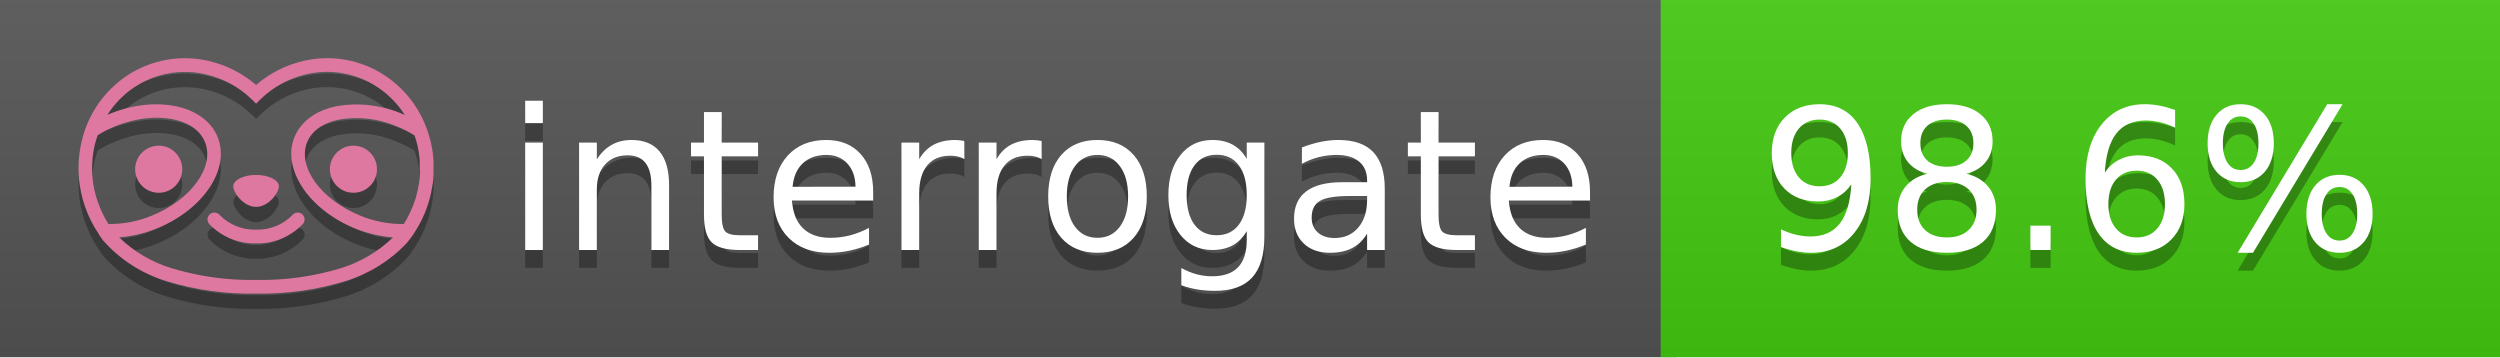
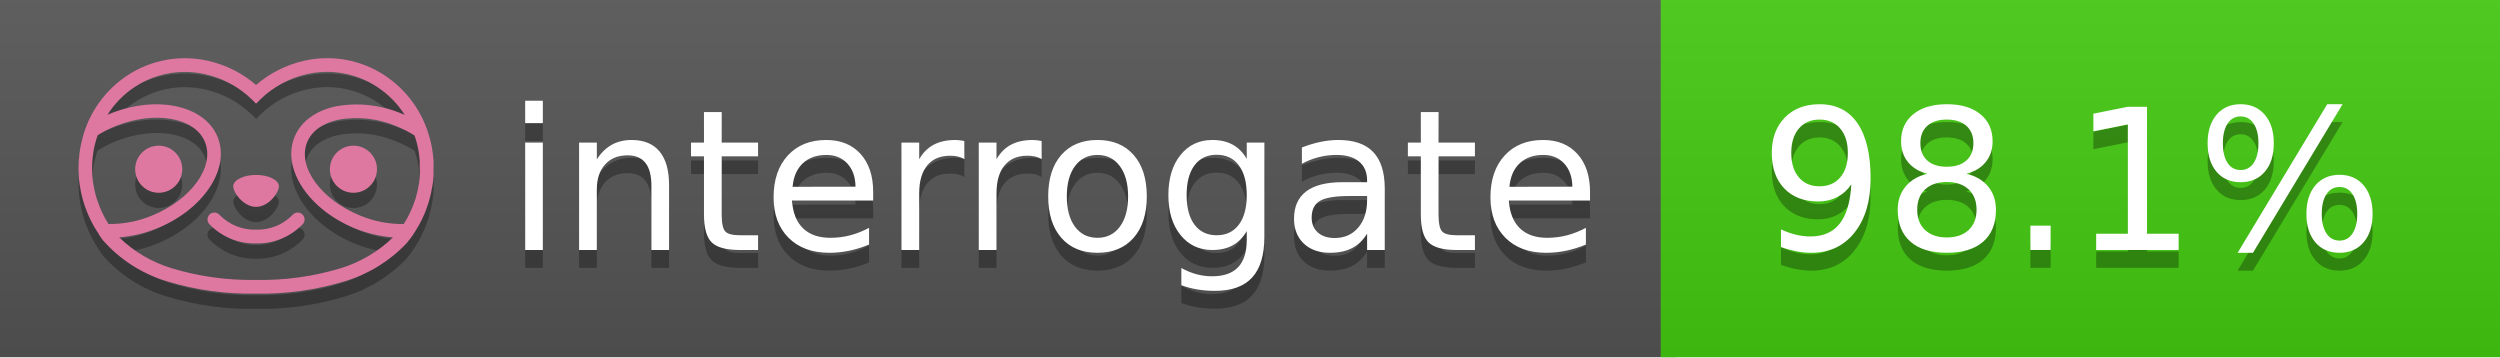
<svg xmlns="http://www.w3.org/2000/svg" width="140" height="20" viewBox="0 0 140 20" version="1.1" xml:space="preserve" style="fill-rule:evenodd;clip-rule:evenodd;stroke-linejoin:round;stroke-miterlimit:2;">
  <g transform="matrix(1,0,0,1,22,0)">
    <g id="backgrounds" transform="matrix(1.32789,0,0,1,-22.3892,0)">
      <rect x="0" y="0" width="71" height="20" style="fill:rgb(85,85,85);" />
    </g>
    <rect x="71" y="0" width="47" height="20" data-interrogate="color" style="fill:#4c1" />
    <g transform="matrix(1.19746,0,0,1,-22.3744,-4.85723e-16)">
      <rect x="0" y="0" width="118" height="20" style="fill:url(#_Linear1);" />
    </g>
  </g>
  <g fill="#fff" text-anchor="middle" font-family="DejaVu Sans,Verdana,Geneva,sans-serif" font-size="110">
    <text x="590" y="150" fill="#010101" fill-opacity=".3" transform="scale(.1)" textLength="610">interrogate</text>
    <text x="590" y="140" transform="scale(.1)" textLength="610">interrogate</text>
-     <text x="1160" y="150" fill="#010101" fill-opacity=".3" transform="scale(.1)" textLength="370" data-interrogate="result">98.6%</text>
-     <text x="1160" y="140" transform="scale(.1)" textLength="370" data-interrogate="result">98.6%</text>
+     <text x="1160" y="150" fill="#010101" fill-opacity=".3" transform="scale(.1)" textLength="370" data-interrogate="result">98.1%</text>
+     <text x="1160" y="140" transform="scale(.1)" textLength="370" data-interrogate="result">98.1%</text>
  </g>
  <g id="logo-shadow" transform="matrix(0.854876,0,0,0.854876,-6.73514,1.732)">
    <g transform="matrix(0.299012,0,0,0.299012,9.70229,-6.68582)">
      <path d="M50,64.25C52.76,64.25 55,61.13 55,59.75C55,58.37 52.76,57.25 50,57.25C47.24,57.25 45,58.37 45,59.75C45,61.13 47.24,64.25 50,64.25Z" style="fill:rgb(1,1,1);fill-opacity:0.3;fill-rule:nonzero;" />
    </g>
    <g transform="matrix(0.299012,0,0,0.299012,9.70229,-6.68582)">
      <path d="M88,49.05C86.506,43.475 83.018,38.638 78.2,35.46C72.969,32.002 66.539,30.844 60.43,32.26C56.576,33.145 52.995,34.958 50,37.54C46.998,34.958 43.411,33.149 39.55,32.27C33.441,30.853 27.011,32.011 21.78,35.47C16.97,38.652 13.489,43.489 12,49.06L12,49.13C11.82,49.79 11.66,50.46 11.53,51.13C11.146,53.207 11.021,55.323 11.16,57.43C11.16,58.03 11.26,58.63 11.34,59.23C11.34,59.51 11.43,59.79 11.48,60.07C11.53,60.35 11.58,60.68 11.64,60.98C11.7,61.28 11.8,61.69 11.89,62.05C11.98,62.41 11.99,62.47 12.05,62.68C12.16,63.07 12.28,63.46 12.41,63.84L12.58,64.34C12.72,64.74 12.88,65.14 13.04,65.53L13.23,65.98C13.403,66.373 13.583,66.767 13.77,67.16L13.99,67.59C14.19,67.97 14.39,68.35 14.61,68.73L14.87,69.15C15.1,69.52 15.33,69.89 15.58,70.26L15.58,70.32L15.99,70.93C16.14,71.14 16.29,71.36 16.45,71.57C20.206,75.83 25.086,78.95 30.53,80.57C36.839,82.48 43.41,83.385 50,83.25C56.599,83.374 63.177,82.456 69.49,80.53C74.644,78.978 79.303,76.102 83,72.19C83.34,71.78 83.65,71.35 84,70.92L84.18,70.66L84.33,70.44L84.41,70.32C84.55,70.12 84.67,69.9 84.81,69.7C85.07,69.3 85.32,68.89 85.55,68.48C85.78,68.07 86.02,67.65 86.23,67.22C86.31,67.05 86.39,66.88 86.47,66.7C86.67,66.28 86.85,65.87 87.03,65.44L87.23,64.92C87.397,64.487 87.55,64.05 87.69,63.61L87.85,63.09C87.98,62.64 88.1,62.19 88.21,61.74C88.21,61.57 88.3,61.39 88.33,61.22C88.43,60.75 88.52,60.22 88.6,59.79C88.6,59.64 88.66,59.49 88.68,59.33C88.77,58.71 88.84,58.08 88.88,57.45L88.88,54.17C88.817,53.164 88.693,52.162 88.51,51.17C88.38,50.5 88.23,49.84 88.05,49.17L88,49.05ZM85.89,56.44L85.89,57.23C85.89,57.78 85.79,58.32 85.72,58.86C85.72,59.01 85.72,59.15 85.65,59.3C85.59,59.7 85.51,60.11 85.43,60.51L85.32,60.99C85.23,61.38 85.12,61.77 85.01,62.16C85.01,62.31 84.93,62.46 84.88,62.6C84.74,63.04 84.59,63.47 84.42,63.9L84.27,64.28C84.1,64.71 83.91,65.14 83.71,65.56C83.51,65.98 83.43,66.12 83.28,66.4L83.01,66.91C82.83,67.223 82.643,67.537 82.45,67.85L82.35,68.01C79.121,68.047 75.918,67.434 72.93,66.21C64.27,62.74 59,55.52 61.18,50.11C62.18,47.6 64.7,45.82 68.26,45.11C72.489,44.395 76.835,44.908 80.78,46.59C82.141,47.144 83.453,47.813 84.7,48.59C84.76,48.76 84.82,48.93 84.88,49.1C84.94,49.27 85.05,49.63 85.12,49.9C85.28,50.5 85.44,51.1 85.55,51.73C85.691,52.507 85.792,53.292 85.85,54.08L85.85,55.89C85.85,56.12 85.91,56.25 85.91,56.45L85.89,56.44ZM17.66,68C16.668,66.435 15.869,64.756 15.28,63L15.17,62.68C15.06,62.35 14.96,62.01 14.87,61.68C14.823,61.493 14.777,61.31 14.73,61.13C14.66,60.84 14.59,60.55 14.53,60.27C14.47,59.99 14.43,59.72 14.38,59.44C14.33,59.16 14.3,59 14.27,58.78C14.2,58.27 14.15,57.78 14.11,57.23L14.11,57.03C14.008,55.236 14.122,53.437 14.45,51.67C14.56,51.06 14.71,50.46 14.88,49.87C14.96,49.59 15.04,49.32 15.13,49.05C15.22,48.78 15.24,48.72 15.3,48.55C16.548,47.774 17.859,47.105 19.22,46.55C27.86,43.09 36.65,44.67 38.82,50.08C40.99,55.49 35.73,62.74 27.09,66.2C24.101,67.431 20.893,68.043 17.66,68ZM68.57,77.68C62.554,79.508 56.287,80.376 50,80.25C43.737,80.37 37.495,79.506 31.5,77.69C27.185,76.38 23.243,74.062 20,70.93C22.815,70.706 25.58,70.055 28.2,69C38.37,64.92 44.39,56 41.6,49C38.81,42 28.27,39.72 18.1,43.8L17.43,44.09C18.973,41.648 21.019,39.561 23.43,37.97C26.671,35.824 30.473,34.68 34.36,34.68C35.884,34.681 37.404,34.852 38.89,35.19C42.694,36.049 46.191,37.935 49,40.64L50,41.64L51,40.64C53.797,37.937 57.279,36.049 61.07,35.18C66.402,33.947 72.014,34.968 76.57,38C78.98,39.588 81.026,41.671 82.57,44.11L81.9,43.82C77.409,41.921 72.464,41.355 67.66,42.19C63.08,43.12 59.79,45.54 58.39,49.02C55.6,55.97 61.62,64.94 71.79,69.02C74.414,70.07 77.182,70.714 80,70.93C76.776,74.05 72.859,76.363 68.57,77.68Z" style="fill:rgb(1,1,1);fill-opacity:0.3;fill-rule:nonzero;" />
    </g>
    <g transform="matrix(0.299012,0,0,0.299012,9.70229,-6.68582)">
      <circle cx="71.33" cy="56" r="5.16" style="fill:rgb(1,1,1);fill-opacity:0.3;" />
    </g>
    <g transform="matrix(0.299012,0,0,0.299012,9.70229,-6.68582)">
      <circle cx="28.67" cy="56" r="5.16" style="fill:rgb(1,1,1);fill-opacity:0.3;" />
    </g>
    <g transform="matrix(0.299012,0,0,0.299012,9.70229,-6.68582)">
      <path d="M58,66C55.912,68.161 53.003,69.339 50,69.24C46.997,69.339 44.088,68.161 42,66C41.714,65.677 41.302,65.491 40.87,65.491C40.042,65.491 39.361,66.172 39.361,67C39.361,67.368 39.496,67.724 39.74,68C42.403,70.804 46.134,72.35 50,72.25C53.862,72.347 57.59,70.802 60.25,68C60.495,67.725 60.63,67.369 60.63,67C60.63,66.174 59.951,65.495 59.125,65.495C58.695,65.495 58.285,65.679 58,66Z" style="fill:rgb(1,1,1);fill-opacity:0.3;fill-rule:nonzero;" />
    </g>
  </g>
  <g id="logo-pink" transform="matrix(0.854876,0,0,0.854876,-6.73514,0.877124)">
    <g transform="matrix(0.299012,0,0,0.299012,9.70229,-6.68582)">
      <path d="M50,64.25C52.76,64.25 55,61.13 55,59.75C55,58.37 52.76,57.25 50,57.25C47.24,57.25 45,58.37 45,59.75C45,61.13 47.24,64.25 50,64.25Z" style="fill:rgb(222,120,160);fill-rule:nonzero;" />
    </g>
    <g transform="matrix(0.299012,0,0,0.299012,9.70229,-6.68582)">
      <path d="M88,49.05C86.506,43.475 83.018,38.638 78.2,35.46C72.969,32.002 66.539,30.844 60.43,32.26C56.576,33.145 52.995,34.958 50,37.54C46.998,34.958 43.411,33.149 39.55,32.27C33.441,30.853 27.011,32.011 21.78,35.47C16.97,38.652 13.489,43.489 12,49.06L12,49.13C11.82,49.79 11.66,50.46 11.53,51.13C11.146,53.207 11.021,55.323 11.16,57.43C11.16,58.03 11.26,58.63 11.34,59.23C11.34,59.51 11.43,59.79 11.48,60.07C11.53,60.35 11.58,60.68 11.64,60.98C11.7,61.28 11.8,61.69 11.89,62.05C11.98,62.41 11.99,62.47 12.05,62.68C12.16,63.07 12.28,63.46 12.41,63.84L12.58,64.34C12.72,64.74 12.88,65.14 13.04,65.53L13.23,65.98C13.403,66.373 13.583,66.767 13.77,67.16L13.99,67.59C14.19,67.97 14.39,68.35 14.61,68.73L14.87,69.15C15.1,69.52 15.33,69.89 15.58,70.26L15.58,70.32L15.99,70.93C16.14,71.14 16.29,71.36 16.45,71.57C20.206,75.83 25.086,78.95 30.53,80.57C36.839,82.48 43.41,83.385 50,83.25C56.599,83.374 63.177,82.456 69.49,80.53C74.644,78.978 79.303,76.102 83,72.19C83.34,71.78 83.65,71.35 84,70.92L84.18,70.66L84.33,70.44L84.41,70.32C84.55,70.12 84.67,69.9 84.81,69.7C85.07,69.3 85.32,68.89 85.55,68.48C85.78,68.07 86.02,67.65 86.23,67.22C86.31,67.05 86.39,66.88 86.47,66.7C86.67,66.28 86.85,65.87 87.03,65.44L87.23,64.92C87.397,64.487 87.55,64.05 87.69,63.61L87.85,63.09C87.98,62.64 88.1,62.19 88.21,61.74C88.21,61.57 88.3,61.39 88.33,61.22C88.43,60.75 88.52,60.22 88.6,59.79C88.6,59.64 88.66,59.49 88.68,59.33C88.77,58.71 88.84,58.08 88.88,57.45L88.88,54.17C88.817,53.164 88.693,52.162 88.51,51.17C88.38,50.5 88.23,49.84 88.05,49.17L88,49.05ZM85.89,56.44L85.89,57.23C85.89,57.78 85.79,58.32 85.72,58.86C85.72,59.01 85.72,59.15 85.65,59.3C85.59,59.7 85.51,60.11 85.43,60.51L85.32,60.99C85.23,61.38 85.12,61.77 85.01,62.16C85.01,62.31 84.93,62.46 84.88,62.6C84.74,63.04 84.59,63.47 84.42,63.9L84.27,64.28C84.1,64.71 83.91,65.14 83.71,65.56C83.51,65.98 83.43,66.12 83.28,66.4L83.01,66.91C82.83,67.223 82.643,67.537 82.45,67.85L82.35,68.01C79.121,68.047 75.918,67.434 72.93,66.21C64.27,62.74 59,55.52 61.18,50.11C62.18,47.6 64.7,45.82 68.26,45.11C72.489,44.395 76.835,44.908 80.78,46.59C82.141,47.144 83.453,47.813 84.7,48.59C84.76,48.76 84.82,48.93 84.88,49.1C84.94,49.27 85.05,49.63 85.12,49.9C85.28,50.5 85.44,51.1 85.55,51.73C85.691,52.507 85.792,53.292 85.85,54.08L85.85,55.89C85.85,56.12 85.91,56.25 85.91,56.45L85.89,56.44ZM17.66,68C16.668,66.435 15.869,64.756 15.28,63L15.17,62.68C15.06,62.35 14.96,62.01 14.87,61.68C14.823,61.493 14.777,61.31 14.73,61.13C14.66,60.84 14.59,60.55 14.53,60.27C14.47,59.99 14.43,59.72 14.38,59.44C14.33,59.16 14.3,59 14.27,58.78C14.2,58.27 14.15,57.78 14.11,57.23L14.11,57.03C14.008,55.236 14.122,53.437 14.45,51.67C14.56,51.06 14.71,50.46 14.88,49.87C14.96,49.59 15.04,49.32 15.13,49.05C15.22,48.78 15.24,48.72 15.3,48.55C16.548,47.774 17.859,47.105 19.22,46.55C27.86,43.09 36.65,44.67 38.82,50.08C40.99,55.49 35.73,62.74 27.09,66.2C24.101,67.431 20.893,68.043 17.66,68ZM68.57,77.68C62.554,79.508 56.287,80.376 50,80.25C43.737,80.37 37.495,79.506 31.5,77.69C27.185,76.38 23.243,74.062 20,70.93C22.815,70.706 25.58,70.055 28.2,69C38.37,64.92 44.39,56 41.6,49C38.81,42 28.27,39.72 18.1,43.8L17.43,44.09C18.973,41.648 21.019,39.561 23.43,37.97C26.671,35.824 30.473,34.68 34.36,34.68C35.884,34.681 37.404,34.852 38.89,35.19C42.694,36.049 46.191,37.935 49,40.64L50,41.64L51,40.64C53.797,37.937 57.279,36.049 61.07,35.18C66.402,33.947 72.014,34.968 76.57,38C78.98,39.588 81.026,41.671 82.57,44.11L81.9,43.82C77.409,41.921 72.464,41.355 67.66,42.19C63.08,43.12 59.79,45.54 58.39,49.02C55.6,55.97 61.62,64.94 71.79,69.02C74.414,70.07 77.182,70.714 80,70.93C76.776,74.05 72.859,76.363 68.57,77.68Z" style="fill:rgb(222,120,160);fill-rule:nonzero;" />
    </g>
    <g transform="matrix(0.299012,0,0,0.299012,9.70229,-6.68582)">
      <circle cx="71.33" cy="56" r="5.16" style="fill:rgb(222,120,160);" />
    </g>
    <g transform="matrix(0.299012,0,0,0.299012,9.70229,-6.68582)">
      <circle cx="28.67" cy="56" r="5.16" style="fill:rgb(222,120,160);" />
    </g>
    <g transform="matrix(0.299012,0,0,0.299012,9.70229,-6.68582)">
      <path d="M58,66C55.912,68.161 53.003,69.339 50,69.24C46.997,69.339 44.088,68.161 42,66C41.714,65.677 41.302,65.491 40.87,65.491C40.042,65.491 39.361,66.172 39.361,67C39.361,67.368 39.496,67.724 39.74,68C42.403,70.804 46.134,72.35 50,72.25C53.862,72.347 57.59,70.802 60.25,68C60.495,67.725 60.63,67.369 60.63,67C60.63,66.174 59.951,65.495 59.125,65.495C58.695,65.495 58.285,65.679 58,66Z" style="fill:rgb(222,120,160);fill-rule:nonzero;" />
    </g>
  </g>
  <defs>
    <linearGradient id="_Linear1" x1="0" y1="0" x2="1" y2="0" gradientUnits="userSpaceOnUse" gradientTransform="matrix(1.22465e-15,20,-20,1.22465e-15,0,0)">
      <stop offset="0" style="stop-color:rgb(187,187,187);stop-opacity:0.1" />
      <stop offset="1" style="stop-color:black;stop-opacity:0.1" />
    </linearGradient>
  </defs>
</svg>
